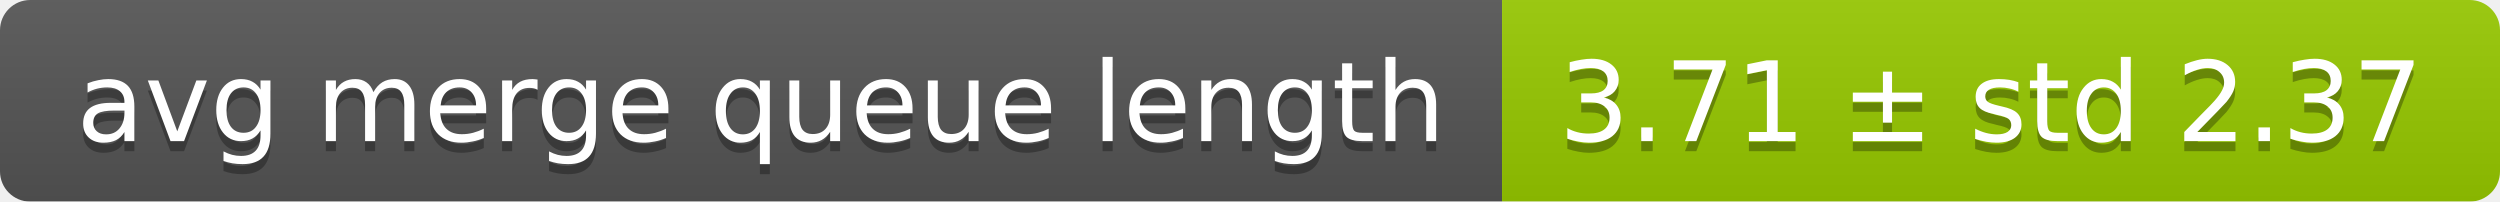
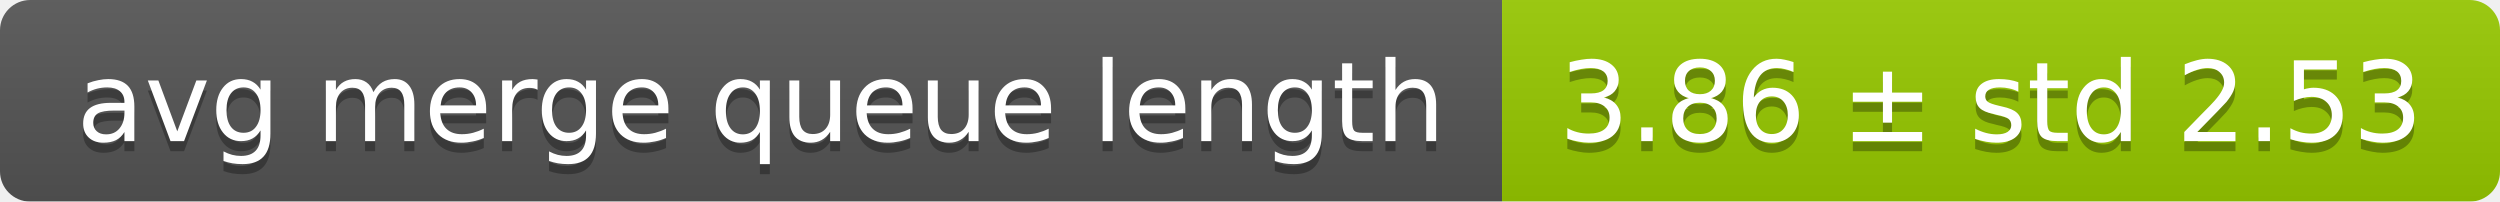
<svg xmlns="http://www.w3.org/2000/svg" width="248" height="20">
  <linearGradient id="smooth" x2="0" y2="100%">
    <stop offset="0" stop-color="#bbb" stop-opacity=".1" />
    <stop offset="1" stop-opacity=".1" />
  </linearGradient>
  <mask id="round">
    <rect width="248" height="20" rx="3" fill="#fff" />
  </mask>
  <g mask="url(#round)">
    <rect width="149" height="20" fill="#555" />
    <rect x="149" width="99" height="20" fill="#97ca00" />
    <rect width="248" height="20" fill="url(#smooth)" />
  </g>
  <g fill="#fff" text-anchor="middle" font-family="DejaVu Sans,Verdana,Geneva,sans-serif" font-size="11">
    <text x="75.5" y="15" fill="#010101" fill-opacity=".3">avg merge queue length</text>
    <text x="75.5" y="14">avg merge queue length</text>
-     <text x="197.5" y="15" fill="#010101" fill-opacity=".3">3.71 ± std 2.37</text>
-     <text x="197.5" y="14">3.71 ± std 2.37</text>
+     <text x="197.5" y="15" fill="#010101" fill-opacity=".3">3.86 ± std 2.53</text>
+     <text x="197.5" y="14">3.86 ± std 2.53</text>
  </g>
</svg>
